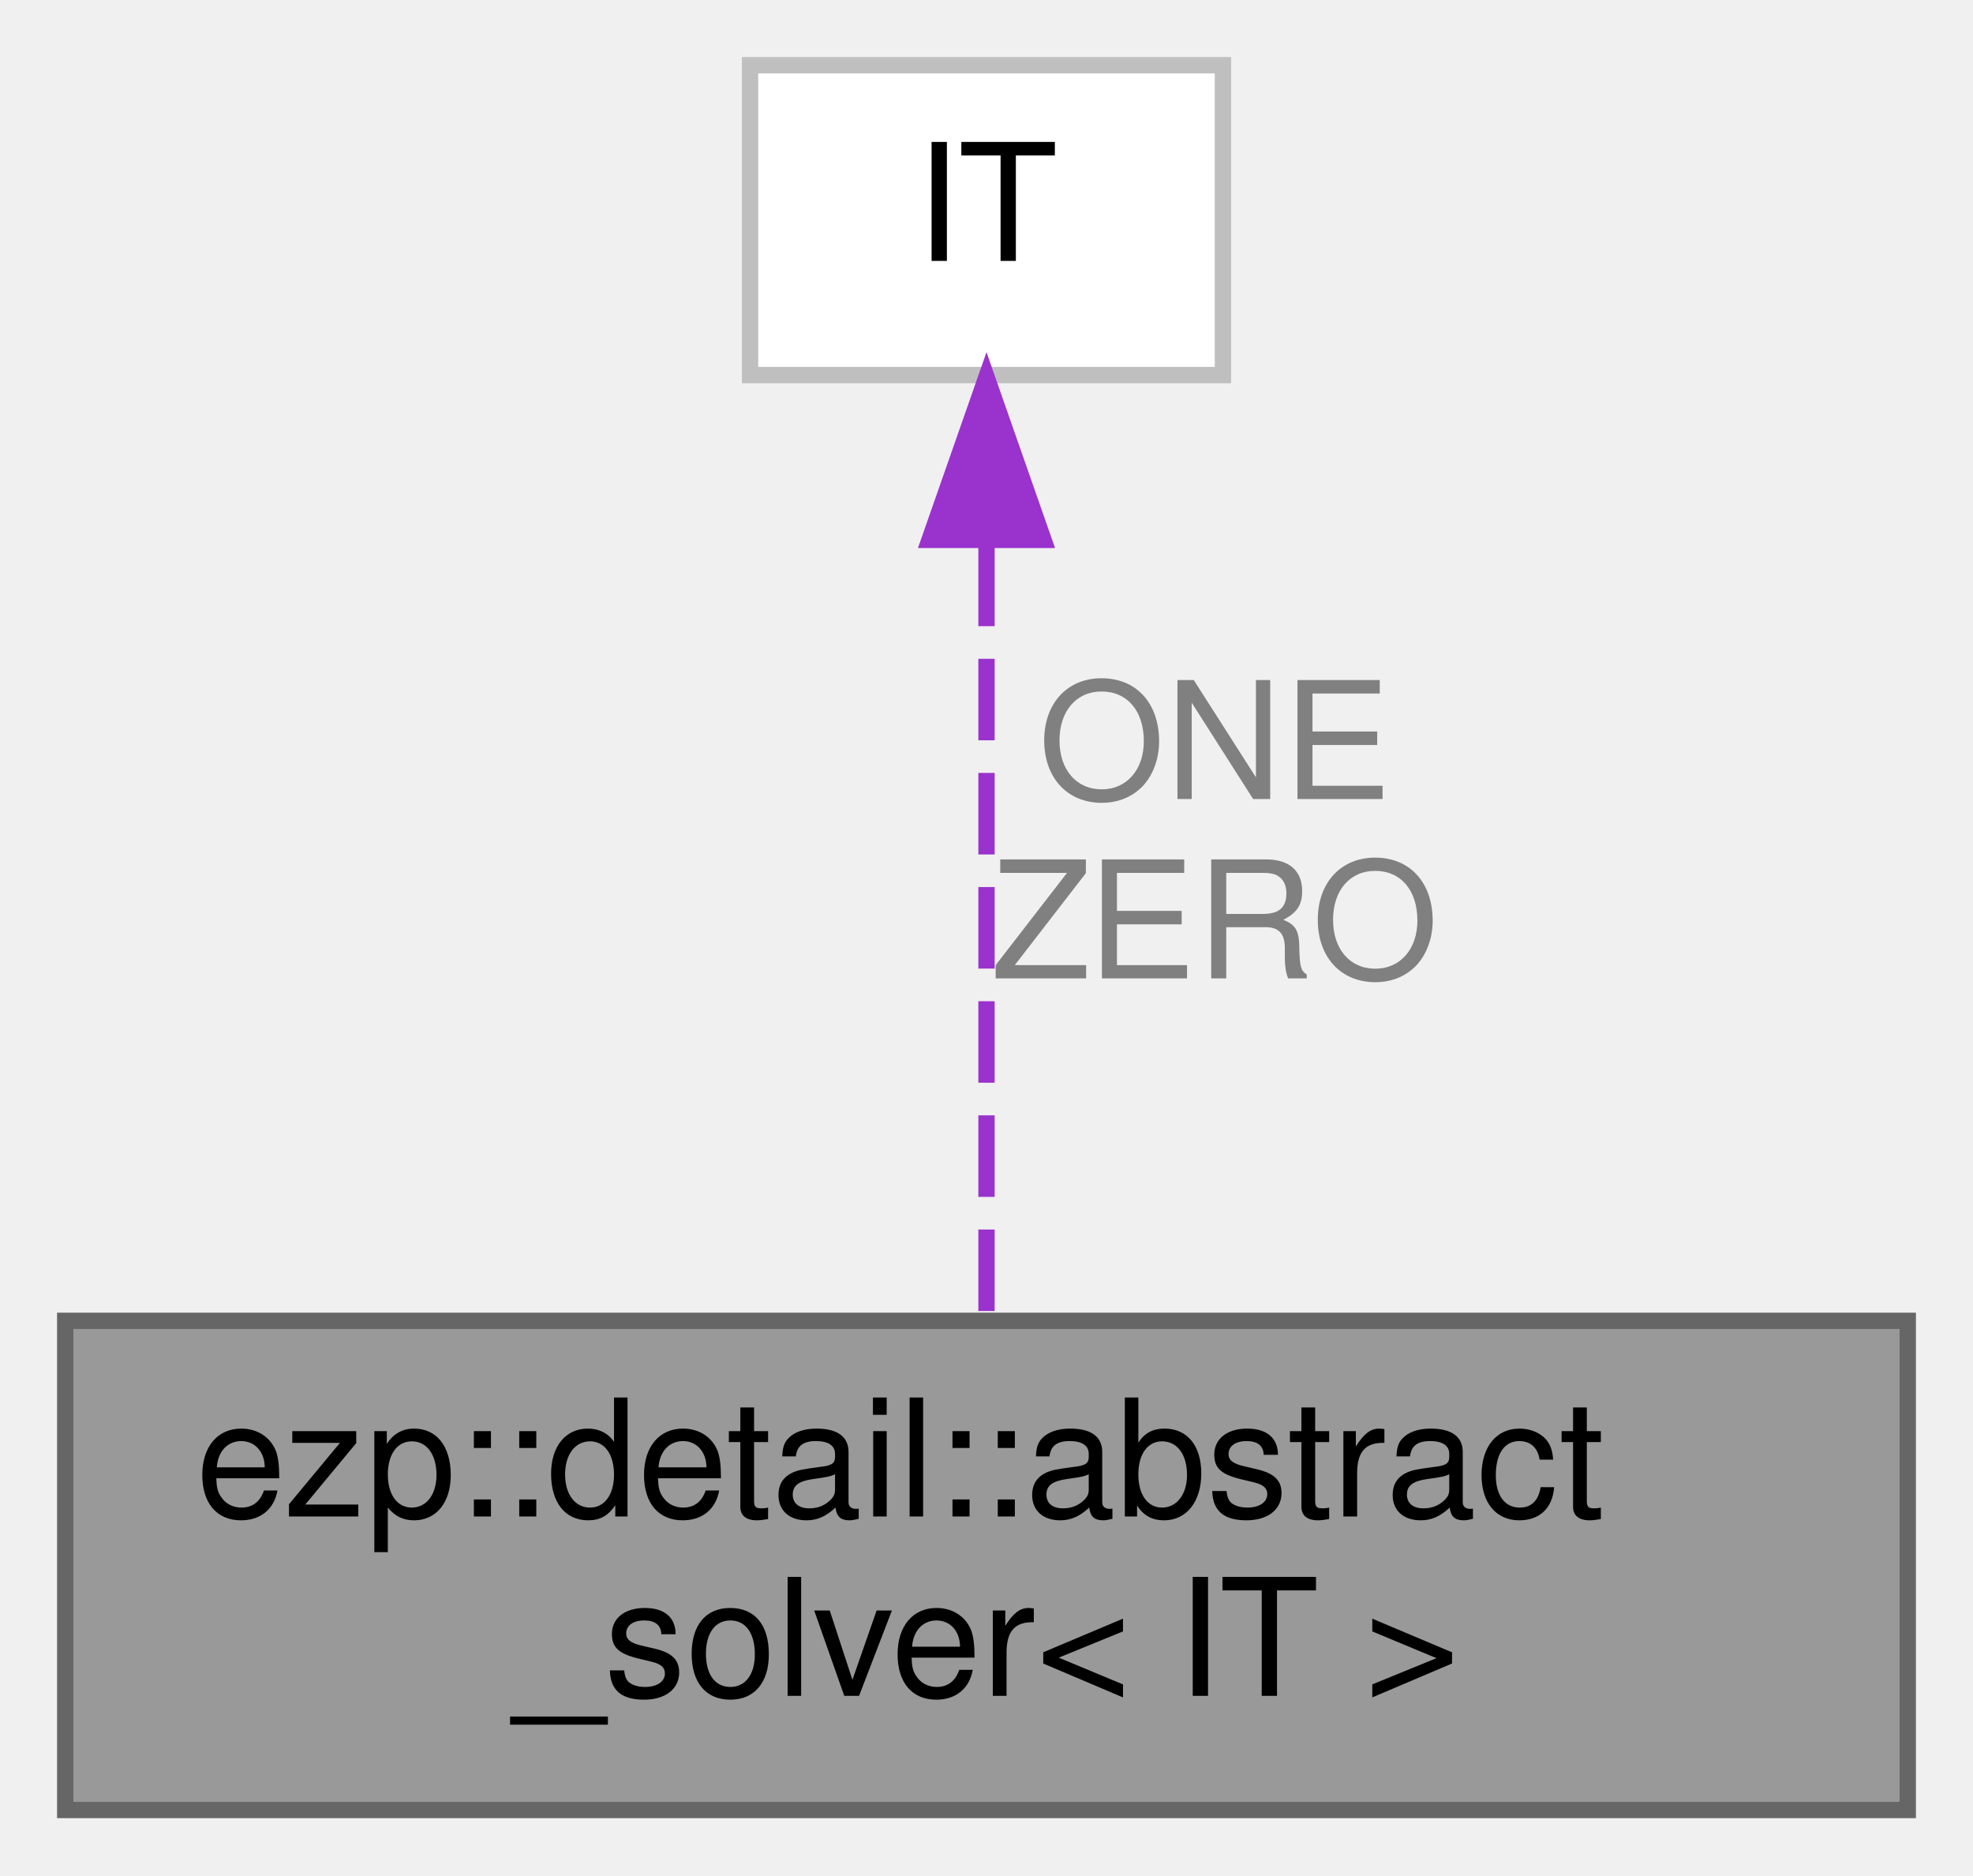
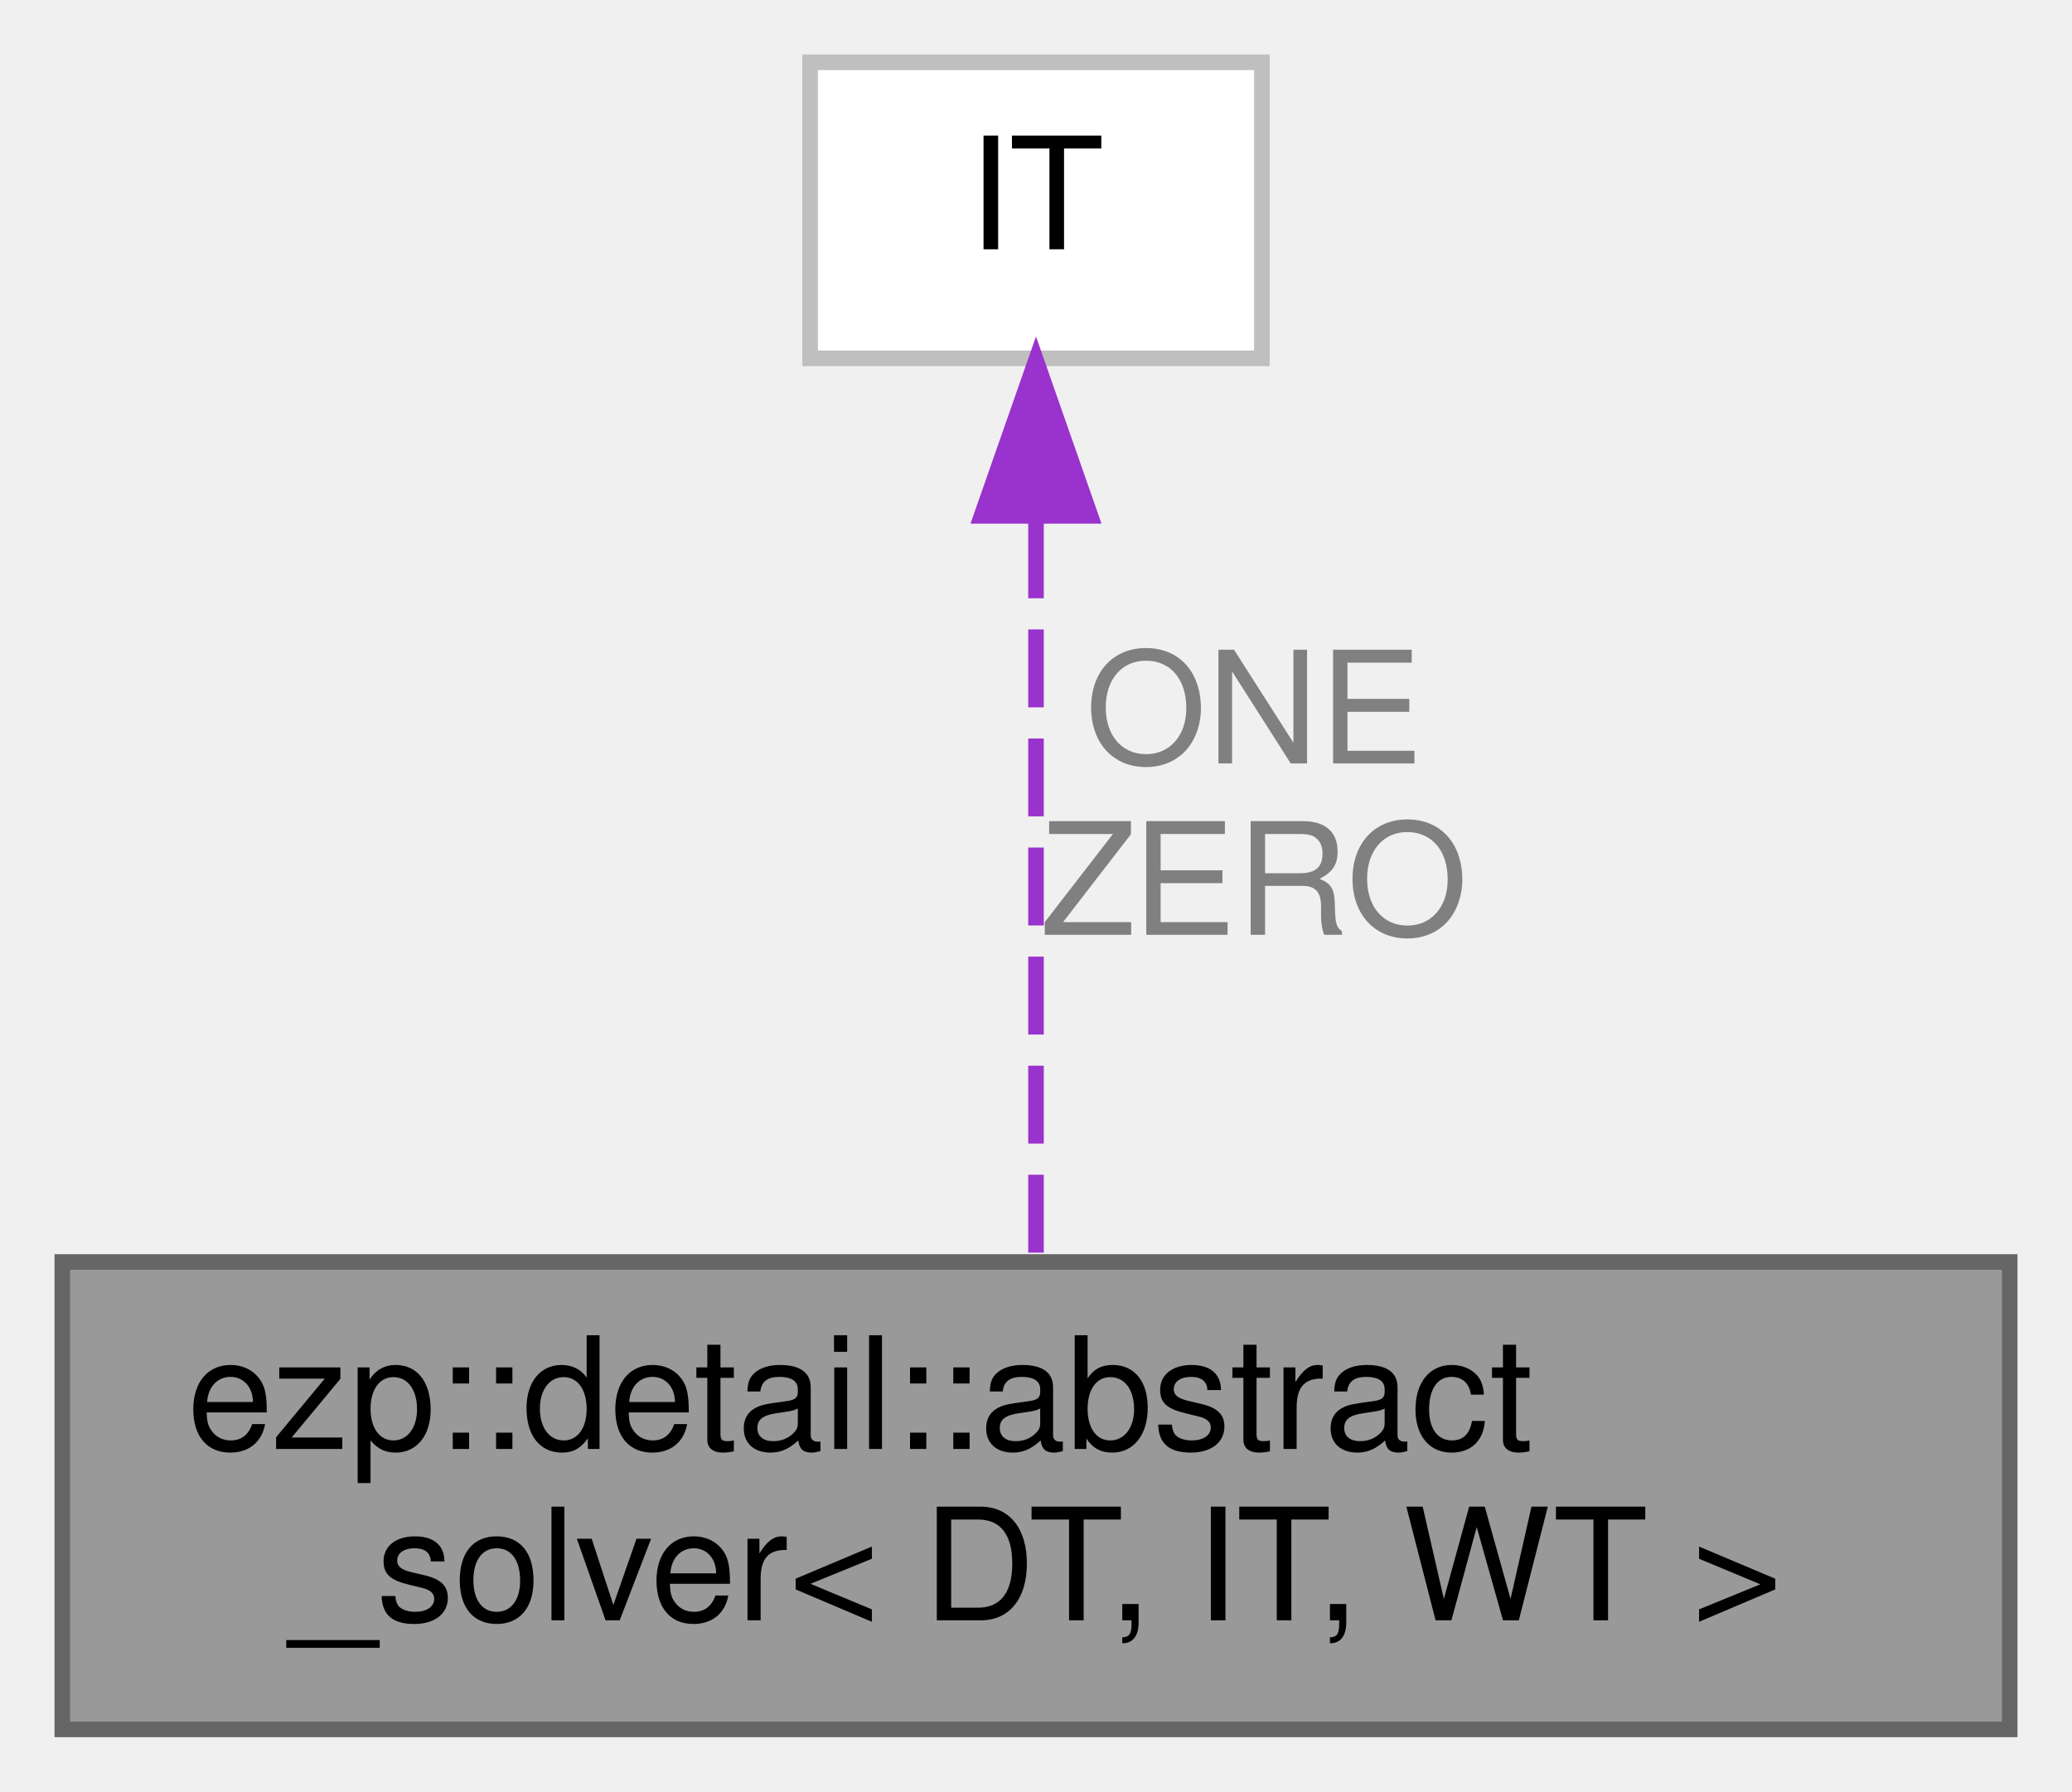
- <svg xmlns="http://www.w3.org/2000/svg" xmlns:xlink="http://www.w3.org/1999/xlink" width="121pt" height="115pt" viewBox="0.00 0.00 121.00 115.00">
+ <svg xmlns="http://www.w3.org/2000/svg" xmlns:xlink="http://www.w3.org/1999/xlink" width="133pt" height="115pt" viewBox="0.00 0.00 133.00 115.00">
  <g id="graph0" class="graph" transform="scale(1 1) rotate(0) translate(4 111)">
    <g id="Node000001" class="node">
      <g id="a_Node000001">
        <a xlink:title=" ">
-           <polygon fill="#999999" stroke="#666666" points="113,-30 0,-30 0,0 113,0 113,-30" />
+           <polygon fill="#999999" stroke="#666666" points="125,-30 0,-30 0,0 125,0 125,-30" />
          <text text-anchor="start" x="8" y="-18" font-family="Helvetica,sans-Serif" font-size="10.00">ezp::detail::abstract</text>
-           <text text-anchor="middle" x="56.5" y="-7" font-family="Helvetica,sans-Serif" font-size="10.00">_solver&lt; IT &gt;</text>
+           <text text-anchor="middle" x="62.5" y="-7" font-family="Helvetica,sans-Serif" font-size="10.00">_solver&lt; DT, IT, WT &gt;</text>
        </a>
      </g>
    </g>
    <g id="Node000002" class="node">
      <g id="a_Node000002">
        <a xlink:title=" ">
-           <polygon fill="white" stroke="#bfbfbf" points="71,-107 42,-107 42,-88 71,-88 71,-107" />
-           <text text-anchor="middle" x="56.5" y="-95" font-family="Helvetica,sans-Serif" font-size="10.00">IT</text>
+           <polygon fill="white" stroke="#bfbfbf" points="77,-107 48,-107 48,-88 77,-88 77,-107" />
+           <text text-anchor="middle" x="62.5" y="-95" font-family="Helvetica,sans-Serif" font-size="10.00">IT</text>
        </a>
      </g>
    </g>
    <g id="edge1_Node000001_Node000002" class="edge">
      <g id="a_edge1_Node000001_Node000002">
        <a xlink:title=" ">
-           <path fill="none" stroke="#9a32cd" stroke-dasharray="5,2" d="M56.5,-77.6C56.5,-63.1 56.5,-43.4 56.5,-30.22" />
-           <polygon fill="#9a32cd" stroke="#9a32cd" points="53,-77.89 56.5,-87.89 60,-77.89 53,-77.89" />
+           <path fill="none" stroke="#9a32cd" stroke-dasharray="5,2" d="M62.5,-77.6C62.5,-63.1 62.5,-43.4 62.5,-30.22" />
+           <polygon fill="#9a32cd" stroke="#9a32cd" points="59,-77.89 62.5,-87.89 66,-77.89 59,-77.89" />
        </a>
      </g>
-       <text text-anchor="middle" x="70.5" y="-62" font-family="Helvetica,sans-Serif" font-size="10.00" fill="grey"> ONE</text>
-       <text text-anchor="middle" x="70.5" y="-51" font-family="Helvetica,sans-Serif" font-size="10.00" fill="grey">ZERO</text>
+       <text text-anchor="middle" x="76.5" y="-62" font-family="Helvetica,sans-Serif" font-size="10.00" fill="grey"> ONE</text>
+       <text text-anchor="middle" x="76.5" y="-51" font-family="Helvetica,sans-Serif" font-size="10.00" fill="grey">ZERO</text>
    </g>
  </g>
</svg>
